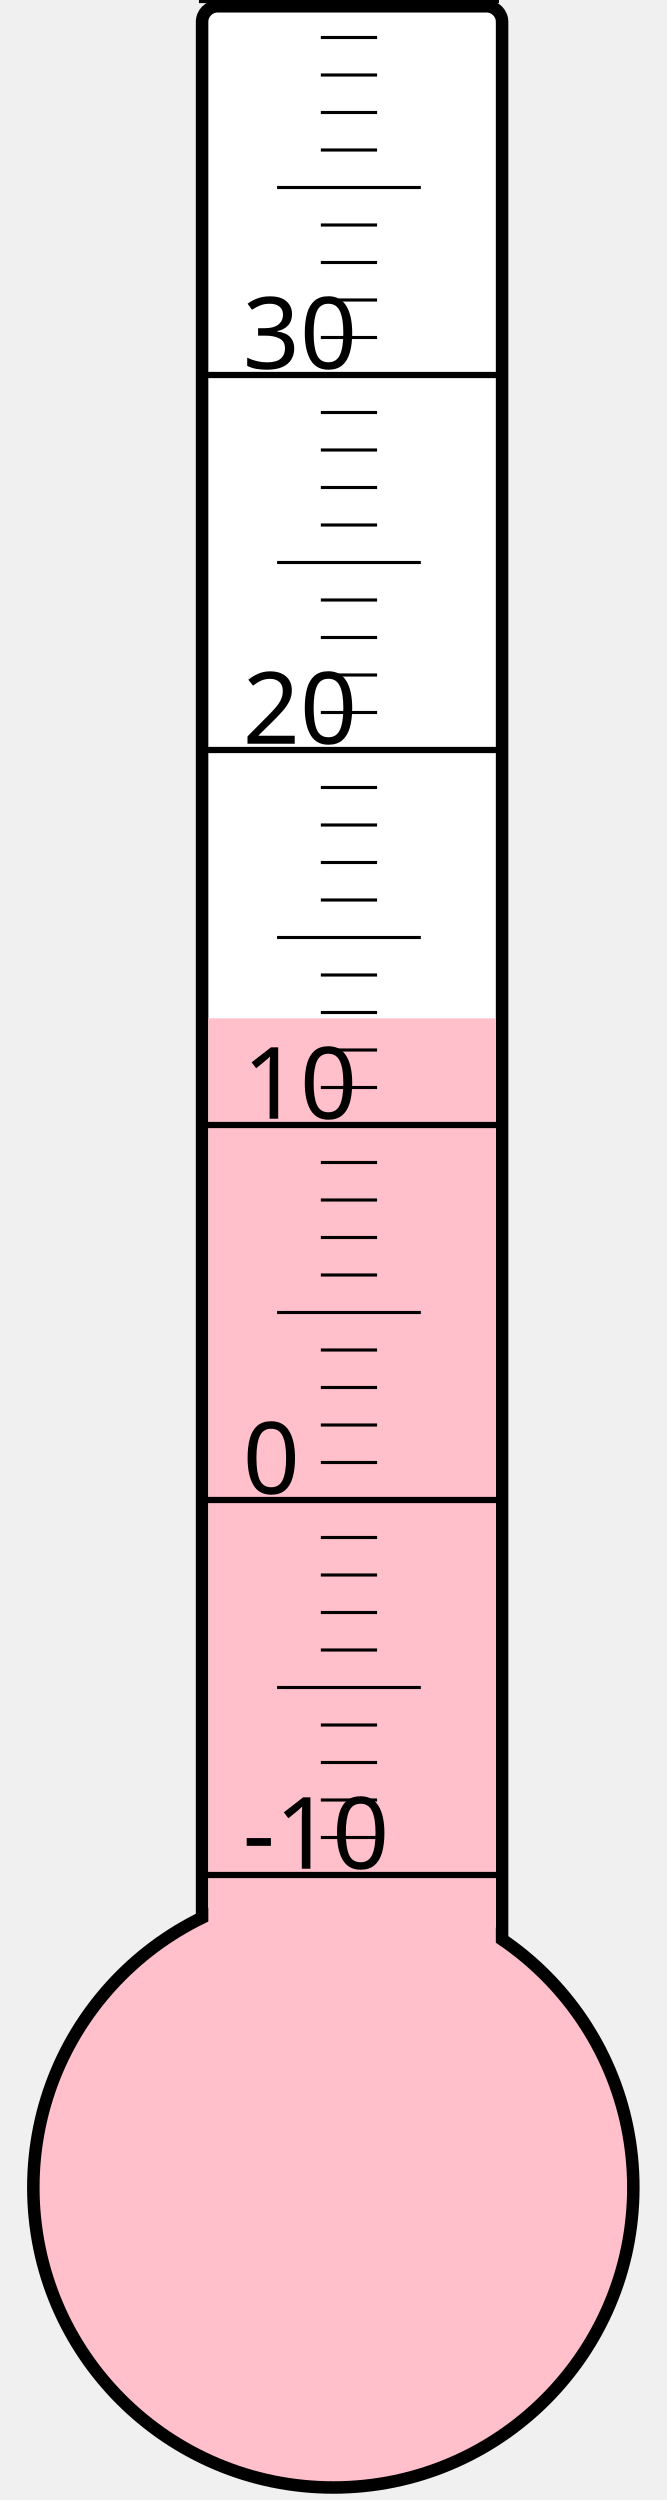
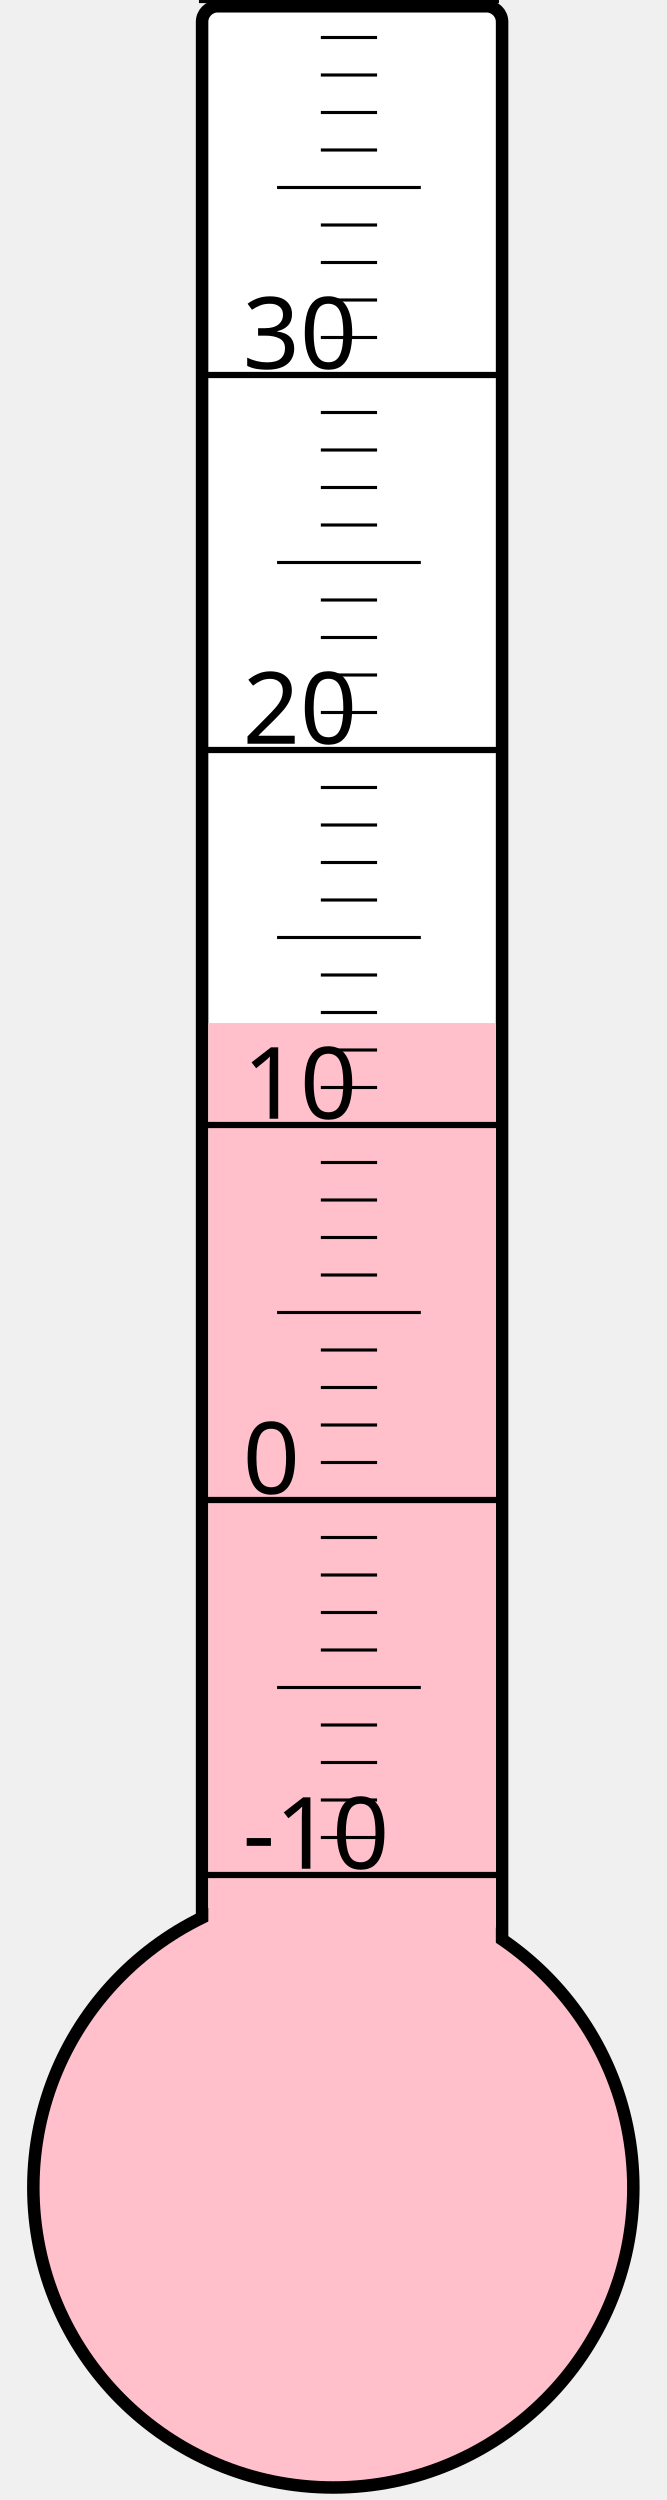
<svg xmlns="http://www.w3.org/2000/svg" width="40px" height="150px" viewBox="0 0 200 800">
  <rect width="200" height="800" x="0" y="0" style="fill: #ffffeb; fill-opacity: 0;" />
  <rect width="96" height="680" x="58" y="2" rx="5" ry="5" style="fill: white; fill-opacity: 1; stroke: black; stroke-width: 4;" />
  <circle cx="100" cy="700" r="96" style="fill: pink; stroke: black; stroke-width: 4;" />
-   <rect width="92" height="374.125" x="60" y="325.875" style="fill: pink; fill-opacity: 1; stroke-width: 0;" />
+   <rect width="92" height="372.625" x="60" y="327.375" style="fill: pink; fill-opacity: 1; stroke-width: 0;" />
  <text x="71" y="598" style="font-family: sans-serif; font-size: 24pt;">-10</text>
  <text x="71" y="478" style="font-family: sans-serif; font-size: 24pt;">0</text>
  <text x="71" y="358" style="font-family: sans-serif; font-size: 24pt;">10</text>
  <text x="71" y="238" style="font-family: sans-serif; font-size: 24pt;">20</text>
  <text x="71" y="118" style="font-family: sans-serif; font-size: 24pt;">30</text>
  <g style="stroke: black;">
    <line x1="57" y1="600" x2="153" y2="600" style="stroke-width: 2;" />
    <line x1="96" y1="588" x2="114" y2="588" style="stroke-width: 1;" />
    <line x1="96" y1="576" x2="114" y2="576" style="stroke-width: 1;" />
    <line x1="96" y1="564" x2="114" y2="564" style="stroke-width: 1;" />
    <line x1="96" y1="552" x2="114" y2="552" style="stroke-width: 1;" />
    <line x1="82" y1="540" x2="128" y2="540" style="stroke-width: 1;" />
    <line x1="96" y1="528" x2="114" y2="528" style="stroke-width: 1;" />
    <line x1="96" y1="516" x2="114" y2="516" style="stroke-width: 1;" />
    <line x1="96" y1="504" x2="114" y2="504" style="stroke-width: 1;" />
    <line x1="96" y1="492" x2="114" y2="492" style="stroke-width: 1;" />
    <line x1="57" y1="480" x2="153" y2="480" style="stroke-width: 2;" />
    <line x1="96" y1="468" x2="114" y2="468" style="stroke-width: 1;" />
    <line x1="96" y1="456" x2="114" y2="456" style="stroke-width: 1;" />
    <line x1="96" y1="444" x2="114" y2="444" style="stroke-width: 1;" />
    <line x1="96" y1="432" x2="114" y2="432" style="stroke-width: 1;" />
    <line x1="82" y1="420" x2="128" y2="420" style="stroke-width: 1;" />
    <line x1="96" y1="408" x2="114" y2="408" style="stroke-width: 1;" />
    <line x1="96" y1="396" x2="114" y2="396" style="stroke-width: 1;" />
    <line x1="96" y1="384" x2="114" y2="384" style="stroke-width: 1;" />
    <line x1="96" y1="372" x2="114" y2="372" style="stroke-width: 1;" />
    <line x1="57" y1="360" x2="153" y2="360" style="stroke-width: 2;" />
    <line x1="96" y1="348" x2="114" y2="348" style="stroke-width: 1;" />
    <line x1="96" y1="336" x2="114" y2="336" style="stroke-width: 1;" />
    <line x1="96" y1="324" x2="114" y2="324" style="stroke-width: 1;" />
    <line x1="96" y1="312" x2="114" y2="312" style="stroke-width: 1;" />
    <line x1="82" y1="300" x2="128" y2="300" style="stroke-width: 1;" />
    <line x1="96" y1="288" x2="114" y2="288" style="stroke-width: 1;" />
    <line x1="96" y1="276" x2="114" y2="276" style="stroke-width: 1;" />
    <line x1="96" y1="264" x2="114" y2="264" style="stroke-width: 1;" />
    <line x1="96" y1="252" x2="114" y2="252" style="stroke-width: 1;" />
    <line x1="57" y1="240" x2="153" y2="240" style="stroke-width: 2;" />
    <line x1="96" y1="228" x2="114" y2="228" style="stroke-width: 1;" />
    <line x1="96" y1="216" x2="114" y2="216" style="stroke-width: 1;" />
    <line x1="96" y1="204" x2="114" y2="204" style="stroke-width: 1;" />
    <line x1="96" y1="192" x2="114" y2="192" style="stroke-width: 1;" />
    <line x1="82" y1="180" x2="128" y2="180" style="stroke-width: 1;" />
    <line x1="96" y1="168" x2="114" y2="168" style="stroke-width: 1;" />
    <line x1="96" y1="156" x2="114" y2="156" style="stroke-width: 1;" />
    <line x1="96" y1="144" x2="114" y2="144" style="stroke-width: 1;" />
    <line x1="96" y1="132" x2="114" y2="132" style="stroke-width: 1;" />
    <line x1="57" y1="120" x2="153" y2="120" style="stroke-width: 2;" />
    <line x1="96" y1="108" x2="114" y2="108" style="stroke-width: 1;" />
    <line x1="96" y1="96" x2="114" y2="96" style="stroke-width: 1;" />
    <line x1="96" y1="84" x2="114" y2="84" style="stroke-width: 1;" />
    <line x1="96" y1="72" x2="114" y2="72" style="stroke-width: 1;" />
    <line x1="82" y1="60" x2="128" y2="60" style="stroke-width: 1;" />
    <line x1="96" y1="48" x2="114" y2="48" style="stroke-width: 1;" />
    <line x1="96" y1="36" x2="114" y2="36" style="stroke-width: 1;" />
    <line x1="96" y1="24" x2="114" y2="24" style="stroke-width: 1;" />
    <line x1="96" y1="12" x2="114" y2="12" style="stroke-width: 1;" />
    <line x1="57" y1="0" x2="153" y2="0" style="stroke-width: 2;" />
  </g>
</svg>
